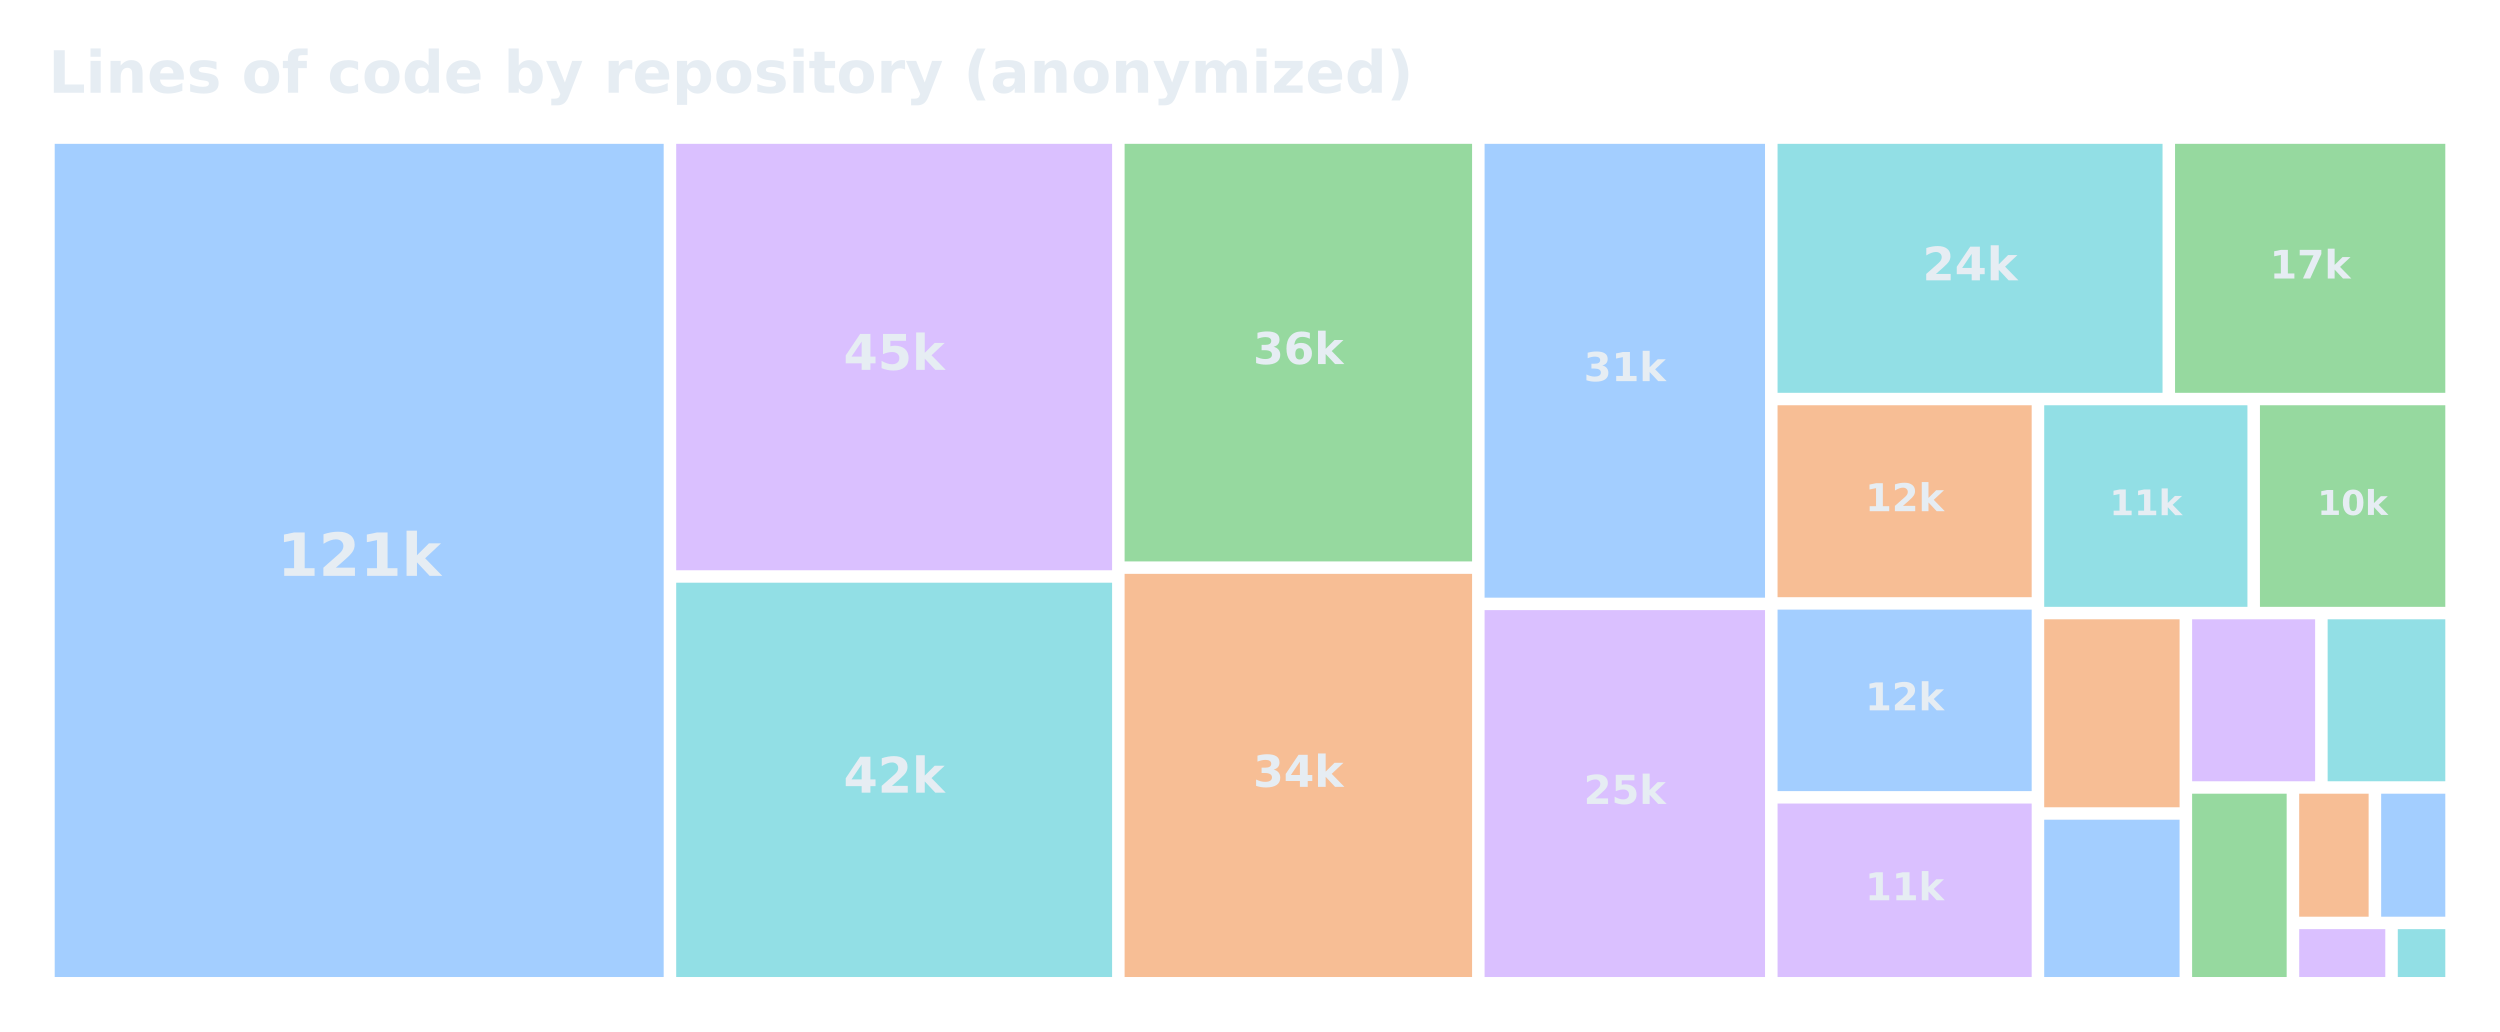
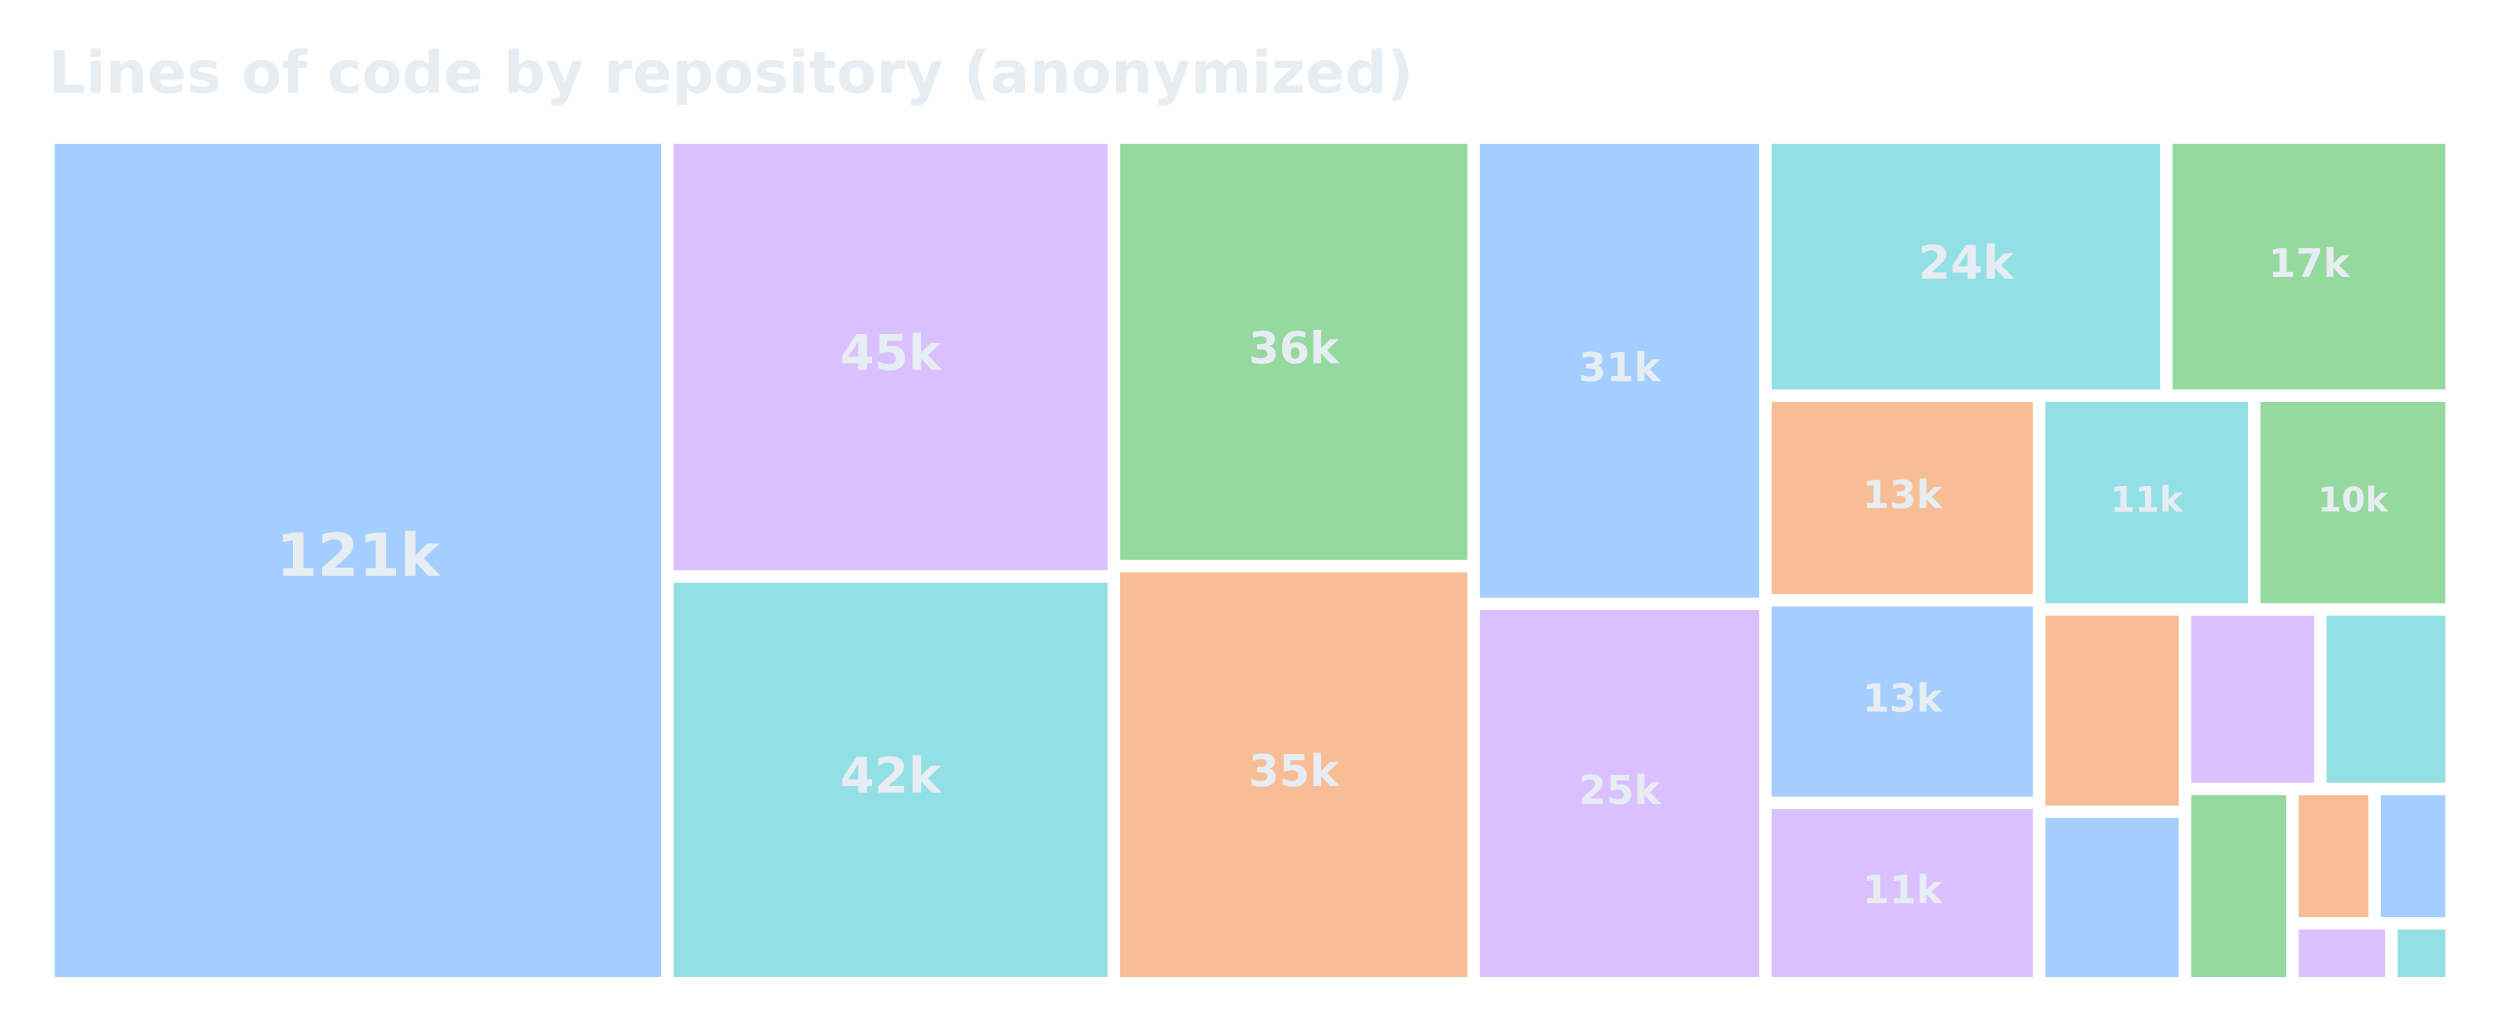
<svg xmlns="http://www.w3.org/2000/svg" xmlns:xlink="http://www.w3.org/1999/xlink" width="557.28pt" height="229.974pt" viewBox="0 0 557.28 229.974" version="1.1">
  <defs>
    <style type="text/css">*{stroke-linejoin: round; stroke-linecap: butt}</style>
  </defs>
  <g id="figure_1">
    <g id="patch_1">
      <path d="M 0 229.974  L 557.28 229.974  L 557.28 0  L 0 0  L 0 229.974  z " style="fill: none; opacity: 0" />
    </g>
    <g id="axes_1">
      <g id="patch_2">
-         <path d="M 12.195 32.064  L 147.943 32.064  L 147.943 217.788  L 12.195 217.788  z " clip-path="url(#p2eaa29a94b)" style="fill: #58a6ff; opacity: 0.55" />
+         <path d="M 12.195 32.064  L 147.366 32.064  L 147.366 217.788  L 12.195 217.788  z " clip-path="url(#pdc82622c83)" style="fill: #58a6ff; opacity: 0.55" />
      </g>
      <g id="patch_3">
-         <path d="M 150.733 32.064  L 247.899 32.064  L 247.899 127.121  L 150.733 127.121  z " clip-path="url(#p2eaa29a94b)" style="fill: #bc8cff; opacity: 0.55" />
+         <path d="M 150.156 32.064  L 246.906 32.064  L 246.906 127.121  L 150.156 127.121  z " clip-path="url(#pdc82622c83)" style="fill: #bc8cff; opacity: 0.55" />
      </g>
      <g id="patch_4">
-         <path d="M 150.733 129.893  L 247.899 129.893  L 247.899 217.788  L 150.733 217.788  z " clip-path="url(#p2eaa29a94b)" style="fill: #39c5cf; opacity: 0.55" />
+         <path d="M 150.156 129.893  L 246.906 129.893  L 246.906 217.788  L 150.156 217.788  z " clip-path="url(#pdc82622c83)" style="fill: #39c5cf; opacity: 0.55" />
      </g>
      <g id="patch_5">
-         <path d="M 250.689 32.064  L 328.142 32.064  L 328.142 125.146  L 250.689 125.146  z " clip-path="url(#p2eaa29a94b)" style="fill: #3fb950; opacity: 0.55" />
+         <path d="M 249.696 32.064  L 327.106 32.064  L 327.106 124.799  L 249.696 124.799  z " clip-path="url(#pdc82622c83)" style="fill: #3fb950; opacity: 0.55" />
      </g>
      <g id="patch_6">
-         <path d="M 250.689 127.918  L 328.142 127.918  L 328.142 217.788  L 250.689 217.788  z " clip-path="url(#p2eaa29a94b)" style="fill: #f0883e; opacity: 0.55" />
+         <path d="M 249.696 127.571  L 327.106 127.571  L 327.106 217.788  L 249.696 217.788  z " clip-path="url(#pdc82622c83)" style="fill: #f0883e; opacity: 0.55" />
      </g>
      <g id="patch_7">
-         <path d="M 330.932 32.064  L 393.447 32.064  L 393.447 133.229  L 330.932 133.229  z " clip-path="url(#p2eaa29a94b)" style="fill: #58a6ff; opacity: 0.55" />
+         <path d="M 329.896 32.064  L 392.138 32.064  L 392.138 133.229  L 329.896 133.229  z " clip-path="url(#pdc82622c83)" style="fill: #58a6ff; opacity: 0.55" />
      </g>
      <g id="patch_8">
-         <path d="M 330.932 136.001  L 393.447 136.001  L 393.447 217.788  L 330.932 217.788  z " clip-path="url(#p2eaa29a94b)" style="fill: #bc8cff; opacity: 0.55" />
+         <path d="M 329.896 136.001  L 392.138 136.001  L 392.138 217.788  L 329.896 217.788  z " clip-path="url(#pdc82622c83)" style="fill: #bc8cff; opacity: 0.55" />
      </g>
      <g id="patch_9">
-         <path d="M 396.237 32.064  L 482.054 32.064  L 482.054 87.566  L 396.237 87.566  z " clip-path="url(#p2eaa29a94b)" style="fill: #39c5cf; opacity: 0.55" />
+         <path d="M 394.928 32.064  L 481.51 32.064  L 481.51 86.826  L 394.928 86.826  z " clip-path="url(#pdc82622c83)" style="fill: #39c5cf; opacity: 0.55" />
      </g>
      <g id="patch_10">
-         <path d="M 484.844 32.064  L 545.085 32.064  L 545.085 87.566  L 484.844 87.566  z " clip-path="url(#p2eaa29a94b)" style="fill: #3fb950; opacity: 0.55" />
+         <path d="M 484.3 32.064  L 545.085 32.064  L 545.085 86.826  L 484.3 86.826  z " clip-path="url(#pdc82622c83)" style="fill: #3fb950; opacity: 0.55" />
      </g>
      <g id="patch_11">
-         <path d="M 396.237 90.338  L 452.887 90.338  L 452.887 133.121  L 396.237 133.121  z " clip-path="url(#p2eaa29a94b)" style="fill: #f0883e; opacity: 0.55" />
+         <path d="M 394.928 89.598  L 453.15 89.598  L 453.15 132.431  L 394.928 132.431  z " clip-path="url(#pdc82622c83)" style="fill: #f0883e; opacity: 0.55" />
      </g>
      <g id="patch_12">
-         <path d="M 396.237 135.893  L 452.887 135.893  L 452.887 176.348  L 396.237 176.348  z " clip-path="url(#p2eaa29a94b)" style="fill: #58a6ff; opacity: 0.55" />
+         <path d="M 394.928 135.203  L 453.15 135.203  L 453.15 177.583  L 394.928 177.583  z " clip-path="url(#pdc82622c83)" style="fill: #58a6ff; opacity: 0.55" />
      </g>
      <g id="patch_13">
-         <path d="M 396.237 179.12  L 452.887 179.12  L 452.887 217.788  L 396.237 217.788  z " clip-path="url(#p2eaa29a94b)" style="fill: #bc8cff; opacity: 0.55" />
+         <path d="M 394.928 180.355  L 453.15 180.355  L 453.15 217.788  L 394.928 217.788  z " clip-path="url(#pdc82622c83)" style="fill: #bc8cff; opacity: 0.55" />
      </g>
      <g id="patch_14">
-         <path d="M 455.677 90.338  L 500.98 90.338  L 500.98 135.274  L 455.677 135.274  z " clip-path="url(#p2eaa29a94b)" style="fill: #39c5cf; opacity: 0.55" />
+         <path d="M 455.94 89.598  L 501.105 89.598  L 501.105 134.472  L 455.94 134.472  z " clip-path="url(#pdc82622c83)" style="fill: #39c5cf; opacity: 0.55" />
      </g>
      <g id="patch_15">
-         <path d="M 503.77 90.338  L 545.085 90.338  L 545.085 135.274  L 503.77 135.274  z " clip-path="url(#p2eaa29a94b)" style="fill: #3fb950; opacity: 0.55" />
+         <path d="M 503.895 89.598  L 545.085 89.598  L 545.085 134.472  L 503.895 134.472  z " clip-path="url(#pdc82622c83)" style="fill: #3fb950; opacity: 0.55" />
      </g>
      <g id="patch_16">
-         <path d="M 455.677 138.046  L 485.858 138.046  L 485.858 179.951  L 455.677 179.951  z " clip-path="url(#p2eaa29a94b)" style="fill: #f0883e; opacity: 0.55" />
+         <path d="M 455.94 137.244  L 485.668 137.244  L 485.668 179.584  L 455.94 179.584  z " clip-path="url(#pdc82622c83)" style="fill: #f0883e; opacity: 0.55" />
      </g>
      <g id="patch_17">
-         <path d="M 455.677 182.723  L 485.858 182.723  L 485.858 217.788  L 455.677 217.788  z " clip-path="url(#p2eaa29a94b)" style="fill: #58a6ff; opacity: 0.55" />
+         <path d="M 455.94 182.356  L 485.668 182.356  L 485.668 217.788  L 455.94 217.788  z " clip-path="url(#pdc82622c83)" style="fill: #58a6ff; opacity: 0.55" />
      </g>
      <g id="patch_18">
-         <path d="M 488.648 138.046  L 516.068 138.046  L 516.068 174.153  L 488.648 174.153  z " clip-path="url(#p2eaa29a94b)" style="fill: #bc8cff; opacity: 0.55" />
+         <path d="M 488.458 137.244  L 515.846 137.244  L 515.846 174.474  L 488.458 174.474  z " clip-path="url(#pdc82622c83)" style="fill: #bc8cff; opacity: 0.55" />
      </g>
      <g id="patch_19">
-         <path d="M 518.858 138.046  L 545.085 138.046  L 545.085 174.153  L 518.858 174.153  z " clip-path="url(#p2eaa29a94b)" style="fill: #39c5cf; opacity: 0.55" />
+         <path d="M 518.636 137.244  L 545.085 137.244  L 545.085 174.474  L 518.636 174.474  z " clip-path="url(#pdc82622c83)" style="fill: #39c5cf; opacity: 0.55" />
      </g>
      <g id="patch_20">
-         <path d="M 488.648 176.925  L 509.727 176.925  L 509.727 217.788  L 488.648 217.788  z " clip-path="url(#p2eaa29a94b)" style="fill: #3fb950; opacity: 0.55" />
+         <path d="M 488.458 177.246  L 509.613 177.246  L 509.613 217.788  L 488.458 217.788  z " clip-path="url(#pdc82622c83)" style="fill: #3fb950; opacity: 0.55" />
      </g>
      <g id="patch_21">
-         <path d="M 512.517 176.925  L 527.998 176.925  L 527.998 204.344  L 512.517 204.344  z " clip-path="url(#p2eaa29a94b)" style="fill: #f0883e; opacity: 0.55" />
+         <path d="M 512.403 177.246  L 527.943 177.246  L 527.943 204.443  L 512.403 204.443  z " clip-path="url(#pdc82622c83)" style="fill: #f0883e; opacity: 0.55" />
      </g>
      <g id="patch_22">
-         <path d="M 530.788 176.925  L 545.085 176.925  L 545.085 204.344  L 530.788 204.344  z " clip-path="url(#p2eaa29a94b)" style="fill: #58a6ff; opacity: 0.55" />
+         <path d="M 530.733 177.246  L 545.085 177.246  L 545.085 204.443  L 530.733 204.443  z " clip-path="url(#pdc82622c83)" style="fill: #58a6ff; opacity: 0.55" />
      </g>
      <g id="patch_23">
-         <path d="M 512.517 207.116  L 531.709 207.116  L 531.709 217.788  L 512.517 217.788  z " clip-path="url(#p2eaa29a94b)" style="fill: #bc8cff; opacity: 0.55" />
+         <path d="M 512.403 207.215  L 531.666 207.215  L 531.666 217.788  L 512.403 217.788  z " clip-path="url(#pdc82622c83)" style="fill: #bc8cff; opacity: 0.55" />
      </g>
      <g id="patch_24">
-         <path d="M 534.499 207.116  L 545.085 207.116  L 545.085 217.788  L 534.499 217.788  z " clip-path="url(#p2eaa29a94b)" style="fill: #39c5cf; opacity: 0.55" />
+         <path d="M 534.456 207.215  L 545.085 207.215  L 545.085 217.788  L 534.456 217.788  z " clip-path="url(#pdc82622c83)" style="fill: #39c5cf; opacity: 0.55" />
      </g>
      <g id="text_1">
-         <g style="fill: #e6edf3" transform="translate(61.79928 128.3751) scale(0.132759 -0.132759)">
+         <g style="fill: #e6edf3" transform="translate(61.55823 128.3662) scale(0.132414 -0.132414)">
          <defs>
            <path id="DejaVuSans-Bold-14" d="M 750 831  L 1813 831  L 1813 3847  L 722 3622  L 722 4441  L 1806 4666  L 2950 4666  L 2950 831  L 4013 831  L 4013 0  L 750 0  L 750 831  z " transform="scale(0.015625)" />
            <path id="DejaVuSans-Bold-15" d="M 1844 884  L 3897 884  L 3897 0  L 506 0  L 506 884  L 2209 2388  Q 2438 2594 2547 2791  Q 2656 2988 2656 3200  Q 2656 3528 2436 3728  Q 2216 3928 1850 3928  Q 1569 3928 1234 3808  Q 900 3688 519 3450  L 519 4475  Q 925 4609 1322 4679  Q 1719 4750 2100 4750  Q 2938 4750 3402 4381  Q 3866 4013 3866 3353  Q 3866 2972 3669 2642  Q 3472 2313 2841 1759  L 1844 884  z " transform="scale(0.015625)" />
            <path id="DejaVuSans-Bold-4e" d="M 538 4863  L 1656 4863  L 1656 2216  L 2944 3500  L 4244 3500  L 2534 1894  L 4378 0  L 3022 0  L 1656 1459  L 1656 0  L 538 0  L 538 4863  z " transform="scale(0.015625)" />
          </defs>
          <use xlink:href="#DejaVuSans-Bold-14" />
          <use xlink:href="#DejaVuSans-Bold-15" transform="translate(69.57812 0)" />
          <use xlink:href="#DejaVuSans-Bold-14" transform="translate(139.1562 0)" />
          <use xlink:href="#DejaVuSans-Bold-4e" transform="translate(208.7344 0)" />
        </g>
      </g>
      <g id="text_2">
-         <g style="fill: #e6edf3" transform="translate(188.0349 82.44272) scale(0.109711 -0.109711)">
+         <g style="fill: #e6edf3" transform="translate(187.2754 82.43626) scale(0.109462 -0.109462)">
          <defs>
            <path id="DejaVuSans-Bold-17" d="M 2356 3675  L 1038 1722  L 2356 1722  L 2356 3675  z M 2156 4666  L 3494 4666  L 3494 1722  L 4159 1722  L 4159 850  L 3494 850  L 3494 0  L 2356 0  L 2356 850  L 288 850  L 288 1881  L 2156 4666  z " transform="scale(0.015625)" />
            <path id="DejaVuSans-Bold-18" d="M 678 4666  L 3669 4666  L 3669 3781  L 1638 3781  L 1638 3059  Q 1775 3097 1914 3117  Q 2053 3138 2203 3138  Q 3056 3138 3531 2711  Q 4006 2284 4006 1522  Q 4006 766 3489 337  Q 2972 -91 2053 -91  Q 1656 -91 1267 -14  Q 878 63 494 219  L 494 1166  Q 875 947 1217 837  Q 1559 728 1863 728  Q 2300 728 2551 942  Q 2803 1156 2803 1522  Q 2803 1891 2551 2103  Q 2300 2316 1863 2316  Q 1603 2316 1309 2248  Q 1016 2181 678 2041  L 678 4666  z " transform="scale(0.015625)" />
          </defs>
          <use xlink:href="#DejaVuSans-Bold-17" />
          <use xlink:href="#DejaVuSans-Bold-18" transform="translate(69.57812 0)" />
          <use xlink:href="#DejaVuSans-Bold-4e" transform="translate(139.1562 0)" />
        </g>
      </g>
      <g id="text_3">
-         <g style="fill: #e6edf3" transform="translate(188.0349 176.6907) scale(0.109711 -0.109711)">
+         <g style="fill: #e6edf3" transform="translate(187.2754 176.6843) scale(0.109462 -0.109462)">
          <use xlink:href="#DejaVuSans-Bold-17" />
          <use xlink:href="#DejaVuSans-Bold-15" transform="translate(69.57812 0)" />
          <use xlink:href="#DejaVuSans-Bold-4e" transform="translate(139.1562 0)" />
        </g>
      </g>
      <g id="text_4">
-         <g style="fill: #e6edf3" transform="translate(279.3453 81.14963) scale(0.097935 -0.097935)">
+         <g style="fill: #e6edf3" transform="translate(278.333 80.97522) scale(0.097909 -0.097909)">
          <defs>
            <path id="DejaVuSans-Bold-16" d="M 2981 2516  Q 3453 2394 3698 2092  Q 3944 1791 3944 1325  Q 3944 631 3412 270  Q 2881 -91 1863 -91  Q 1503 -91 1142 -33  Q 781 25 428 141  L 428 1069  Q 766 900 1098 814  Q 1431 728 1753 728  Q 2231 728 2486 893  Q 2741 1059 2741 1369  Q 2741 1688 2480 1852  Q 2219 2016 1709 2016  L 1228 2016  L 1228 2791  L 1734 2791  Q 2188 2791 2409 2933  Q 2631 3075 2631 3366  Q 2631 3634 2415 3781  Q 2200 3928 1806 3928  Q 1516 3928 1219 3862  Q 922 3797 628 3669  L 628 4550  Q 984 4650 1334 4700  Q 1684 4750 2022 4750  Q 2931 4750 3382 4451  Q 3834 4153 3834 3553  Q 3834 3144 3618 2883  Q 3403 2622 2981 2516  z " transform="scale(0.015625)" />
            <path id="DejaVuSans-Bold-19" d="M 2316 2303  Q 2000 2303 1842 2098  Q 1684 1894 1684 1484  Q 1684 1075 1842 870  Q 2000 666 2316 666  Q 2634 666 2792 870  Q 2950 1075 2950 1484  Q 2950 1894 2792 2098  Q 2634 2303 2316 2303  z M 3803 4544  L 3803 3681  Q 3506 3822 3243 3889  Q 2981 3956 2731 3956  Q 2194 3956 1894 3657  Q 1594 3359 1544 2772  Q 1750 2925 1990 3001  Q 2231 3078 2516 3078  Q 3231 3078 3670 2659  Q 4109 2241 4109 1563  Q 4109 813 3618 361  Q 3128 -91 2303 -91  Q 1394 -91 895 523  Q 397 1138 397 2266  Q 397 3422 980 4083  Q 1563 4744 2578 4744  Q 2900 4744 3203 4694  Q 3506 4644 3803 4544  z " transform="scale(0.015625)" />
          </defs>
          <use xlink:href="#DejaVuSans-Bold-16" />
          <use xlink:href="#DejaVuSans-Bold-19" transform="translate(69.57812 0)" />
          <use xlink:href="#DejaVuSans-Bold-4e" transform="translate(139.1562 0)" />
        </g>
      </g>
      <g id="text_5">
-         <g style="fill: #e6edf3" transform="translate(279.3453 175.3976) scale(0.097935 -0.097935)">
+         <g style="fill: #e6edf3" transform="translate(278.333 175.2232) scale(0.097909 -0.097909)">
          <use xlink:href="#DejaVuSans-Bold-16" />
-           <use xlink:href="#DejaVuSans-Bold-17" transform="translate(69.57812 0)" />
+           <use xlink:href="#DejaVuSans-Bold-18" transform="translate(69.57812 0)" />
          <use xlink:href="#DejaVuSans-Bold-4e" transform="translate(139.1562 0)" />
        </g>
      </g>
      <g id="text_6">
-         <g style="fill: #e6edf3" transform="translate(353.0367 84.95921) scale(0.089011 -0.089011)">
+         <g style="fill: #e6edf3" transform="translate(351.8808 84.95499) scale(0.088848 -0.088848)">
          <use xlink:href="#DejaVuSans-Bold-16" />
          <use xlink:href="#DejaVuSans-Bold-14" transform="translate(69.57812 0)" />
          <use xlink:href="#DejaVuSans-Bold-4e" transform="translate(139.1562 0)" />
        </g>
      </g>
      <g id="text_7">
-         <g style="fill: #e6edf3" transform="translate(353.0367 179.2072) scale(0.089011 -0.089011)">
+         <g style="fill: #e6edf3" transform="translate(351.8808 179.203) scale(0.088848 -0.088848)">
          <use xlink:href="#DejaVuSans-Bold-15" />
          <use xlink:href="#DejaVuSans-Bold-18" transform="translate(69.57812 0)" />
          <use xlink:href="#DejaVuSans-Bold-4e" transform="translate(139.1562 0)" />
        </g>
      </g>
      <g id="text_8">
-         <g style="fill: #e6edf3" transform="translate(428.561 62.489) scale(0.102931 -0.102931)">
+         <g style="fill: #e6edf3" transform="translate(427.5878 62.13126) scale(0.103388 -0.103388)">
          <use xlink:href="#DejaVuSans-Bold-15" />
          <use xlink:href="#DejaVuSans-Bold-17" transform="translate(69.57812 0)" />
          <use xlink:href="#DejaVuSans-Bold-4e" transform="translate(139.1562 0)" />
        </g>
      </g>
      <g id="text_9">
-         <g style="fill: #e6edf3" transform="translate(505.9512 62.09206) scale(0.087653 -0.087653)">
+         <g style="fill: #e6edf3" transform="translate(505.6459 61.7309) scale(0.087978 -0.087978)">
          <defs>
            <path id="DejaVuSans-Bold-1a" d="M 428 4666  L 3944 4666  L 3944 3988  L 2125 0  L 953 0  L 2675 3781  L 428 3781  L 428 4666  z " transform="scale(0.015625)" />
          </defs>
          <use xlink:href="#DejaVuSans-Bold-14" />
          <use xlink:href="#DejaVuSans-Bold-1a" transform="translate(69.57812 0)" />
          <use xlink:href="#DejaVuSans-Bold-4e" transform="translate(139.1562 0)" />
        </g>
      </g>
      <g id="text_10">
-         <g style="fill: #e6edf3" transform="translate(415.7691 113.9509) scale(0.085508 -0.085508)">
-           <use xlink:href="#DejaVuSans-Bold-14" />
-           <use xlink:href="#DejaVuSans-Bold-15" transform="translate(69.57812 0)" />
+         <g style="fill: #e6edf3" transform="translate(415.1498 113.2607) scale(0.086447 -0.086447)">
+           <use xlink:href="#DejaVuSans-Bold-14" />
+           <use xlink:href="#DejaVuSans-Bold-16" transform="translate(69.57812 0)" />
          <use xlink:href="#DejaVuSans-Bold-4e" transform="translate(139.1562 0)" />
        </g>
      </g>
      <g id="text_11">
-         <g style="fill: #e6edf3" transform="translate(415.7691 158.3419) scale(0.085508 -0.085508)">
-           <use xlink:href="#DejaVuSans-Bold-14" />
-           <use xlink:href="#DejaVuSans-Bold-15" transform="translate(69.57812 0)" />
+         <g style="fill: #e6edf3" transform="translate(415.1498 158.6391) scale(0.086447 -0.086447)">
+           <use xlink:href="#DejaVuSans-Bold-14" />
+           <use xlink:href="#DejaVuSans-Bold-16" transform="translate(69.57812 0)" />
          <use xlink:href="#DejaVuSans-Bold-4e" transform="translate(139.1562 0)" />
        </g>
      </g>
      <g id="text_12">
-         <g style="fill: #e6edf3" transform="translate(415.7691 200.6753) scale(0.085508 -0.085508)">
+         <g style="fill: #e6edf3" transform="translate(415.1498 201.3175) scale(0.086447 -0.086447)">
          <use xlink:href="#DejaVuSans-Bold-14" />
          <use xlink:href="#DejaVuSans-Bold-14" transform="translate(69.57812 0)" />
          <use xlink:href="#DejaVuSans-Bold-4e" transform="translate(139.1562 0)" />
        </g>
      </g>
      <g id="text_13">
-         <g style="fill: #e6edf3" transform="translate(470.2326 114.8514) scale(0.078729 -0.078729)">
+         <g style="fill: #e6edf3" transform="translate(470.4354 114.0786) scale(0.078647 -0.078647)">
          <use xlink:href="#DejaVuSans-Bold-14" />
          <use xlink:href="#DejaVuSans-Bold-14" transform="translate(69.57812 0)" />
          <use xlink:href="#DejaVuSans-Bold-4e" transform="translate(139.1562 0)" />
        </g>
      </g>
      <g id="text_14">
-         <g style="fill: #e6edf3" transform="translate(516.5766 114.7895) scale(0.076347 -0.076347)">
+         <g style="fill: #e6edf3" transform="translate(516.6472 114.0169) scale(0.076272 -0.076272)">
          <defs>
            <path id="DejaVuSans-Bold-13" d="M 2944 2338  Q 2944 3213 2780 3570  Q 2616 3928 2228 3928  Q 1841 3928 1675 3570  Q 1509 3213 1509 2338  Q 1509 1453 1675 1090  Q 1841 728 2228 728  Q 2613 728 2778 1090  Q 2944 1453 2944 2338  z M 4147 2328  Q 4147 1169 3647 539  Q 3147 -91 2228 -91  Q 1306 -91 806 539  Q 306 1169 306 2328  Q 306 3491 806 4120  Q 1306 4750 2228 4750  Q 3147 4750 3647 4120  Q 4147 3491 4147 2328  z " transform="scale(0.015625)" />
          </defs>
          <use xlink:href="#DejaVuSans-Bold-14" />
          <use xlink:href="#DejaVuSans-Bold-13" transform="translate(69.57812 0)" />
          <use xlink:href="#DejaVuSans-Bold-4e" transform="translate(139.1562 0)" />
        </g>
      </g>
      <g id="text_15">
        <g style="fill: #e6edf3" transform="translate(10.8 20.67797) scale(0.13 -0.13)">
          <defs>
            <path id="DejaVuSans-Bold-2f" d="M 588 4666  L 1791 4666  L 1791 909  L 3903 909  L 3903 0  L 588 0  L 588 4666  z " transform="scale(0.015625)" />
            <path id="DejaVuSans-Bold-4c" d="M 538 3500  L 1656 3500  L 1656 0  L 538 0  L 538 3500  z M 538 4863  L 1656 4863  L 1656 3950  L 538 3950  L 538 4863  z " transform="scale(0.015625)" />
            <path id="DejaVuSans-Bold-51" d="M 4056 2131  L 4056 0  L 2931 0  L 2931 347  L 2931 1631  Q 2931 2084 2911 2256  Q 2891 2428 2841 2509  Q 2775 2619 2662 2680  Q 2550 2741 2406 2741  Q 2056 2741 1856 2470  Q 1656 2200 1656 1722  L 1656 0  L 538 0  L 538 3500  L 1656 3500  L 1656 2988  Q 1909 3294 2193 3439  Q 2478 3584 2822 3584  Q 3428 3584 3742 3212  Q 4056 2841 4056 2131  z " transform="scale(0.015625)" />
            <path id="DejaVuSans-Bold-48" d="M 4031 1759  L 4031 1441  L 1416 1441  Q 1456 1047 1700 850  Q 1944 653 2381 653  Q 2734 653 3104 758  Q 3475 863 3866 1075  L 3866 213  Q 3469 63 3072 -14  Q 2675 -91 2278 -91  Q 1328 -91 801 392  Q 275 875 275 1747  Q 275 2603 792 3093  Q 1309 3584 2216 3584  Q 3041 3584 3536 3087  Q 4031 2591 4031 1759  z M 2881 2131  Q 2881 2450 2695 2645  Q 2509 2841 2209 2841  Q 1884 2841 1681 2658  Q 1478 2475 1428 2131  L 2881 2131  z " transform="scale(0.015625)" />
            <path id="DejaVuSans-Bold-56" d="M 3272 3391  L 3272 2541  Q 2913 2691 2578 2766  Q 2244 2841 1947 2841  Q 1628 2841 1473 2761  Q 1319 2681 1319 2516  Q 1319 2381 1436 2309  Q 1553 2238 1856 2203  L 2053 2175  Q 2913 2066 3209 1816  Q 3506 1566 3506 1031  Q 3506 472 3093 190  Q 2681 -91 1863 -91  Q 1516 -91 1145 -36  Q 775 19 384 128  L 384 978  Q 719 816 1070 734  Q 1422 653 1784 653  Q 2113 653 2278 743  Q 2444 834 2444 1013  Q 2444 1163 2330 1236  Q 2216 1309 1875 1350  L 1678 1375  Q 931 1469 631 1722  Q 331 1975 331 2491  Q 331 3047 712 3315  Q 1094 3584 1881 3584  Q 2191 3584 2531 3537  Q 2872 3491 3272 3391  z " transform="scale(0.015625)" />
            <path id="DejaVuSans-Bold-3" transform="scale(0.015625)" />
            <path id="DejaVuSans-Bold-52" d="M 2203 2784  Q 1831 2784 1636 2517  Q 1441 2250 1441 1747  Q 1441 1244 1636 976  Q 1831 709 2203 709  Q 2569 709 2762 976  Q 2956 1244 2956 1747  Q 2956 2250 2762 2517  Q 2569 2784 2203 2784  z M 2203 3584  Q 3106 3584 3614 3096  Q 4122 2609 4122 1747  Q 4122 884 3614 396  Q 3106 -91 2203 -91  Q 1297 -91 786 396  Q 275 884 275 1747  Q 275 2609 786 3096  Q 1297 3584 2203 3584  z " transform="scale(0.015625)" />
            <path id="DejaVuSans-Bold-49" d="M 2841 4863  L 2841 4128  L 2222 4128  Q 1984 4128 1890 4042  Q 1797 3956 1797 3744  L 1797 3500  L 2753 3500  L 2753 2700  L 1797 2700  L 1797 0  L 678 0  L 678 2700  L 122 2700  L 122 3500  L 678 3500  L 678 3744  Q 678 4316 997 4589  Q 1316 4863 1984 4863  L 2841 4863  z " transform="scale(0.015625)" />
            <path id="DejaVuSans-Bold-46" d="M 3366 3391  L 3366 2478  Q 3138 2634 2908 2709  Q 2678 2784 2431 2784  Q 1963 2784 1702 2511  Q 1441 2238 1441 1747  Q 1441 1256 1702 982  Q 1963 709 2431 709  Q 2694 709 2930 787  Q 3166 866 3366 1019  L 3366 103  Q 3103 6 2833 -42  Q 2563 -91 2291 -91  Q 1344 -91 809 395  Q 275 881 275 1747  Q 275 2613 809 3098  Q 1344 3584 2291 3584  Q 2566 3584 2833 3536  Q 3100 3488 3366 3391  z " transform="scale(0.015625)" />
            <path id="DejaVuSans-Bold-47" d="M 2919 2988  L 2919 4863  L 4044 4863  L 4044 0  L 2919 0  L 2919 506  Q 2688 197 2409 53  Q 2131 -91 1766 -91  Q 1119 -91 703 423  Q 288 938 288 1747  Q 288 2556 703 3070  Q 1119 3584 1766 3584  Q 2128 3584 2408 3439  Q 2688 3294 2919 2988  z M 2181 722  Q 2541 722 2730 984  Q 2919 1247 2919 1747  Q 2919 2247 2730 2509  Q 2541 2772 2181 2772  Q 1825 2772 1636 2509  Q 1447 2247 1447 1747  Q 1447 1247 1636 984  Q 1825 722 2181 722  z " transform="scale(0.015625)" />
            <path id="DejaVuSans-Bold-45" d="M 2400 722  Q 2759 722 2948 984  Q 3138 1247 3138 1747  Q 3138 2247 2948 2509  Q 2759 2772 2400 2772  Q 2041 2772 1848 2508  Q 1656 2244 1656 1747  Q 1656 1250 1848 986  Q 2041 722 2400 722  z M 1656 2988  Q 1888 3294 2169 3439  Q 2450 3584 2816 3584  Q 3463 3584 3878 3070  Q 4294 2556 4294 1747  Q 4294 938 3878 423  Q 3463 -91 2816 -91  Q 2450 -91 2169 54  Q 1888 200 1656 506  L 1656 0  L 538 0  L 538 4863  L 1656 4863  L 1656 2988  z " transform="scale(0.015625)" />
            <path id="DejaVuSans-Bold-5c" d="M 78 3500  L 1197 3500  L 2138 1125  L 2938 3500  L 4056 3500  L 2584 -331  Q 2363 -916 2067 -1148  Q 1772 -1381 1288 -1381  L 641 -1381  L 641 -647  L 991 -647  Q 1275 -647 1404 -556  Q 1534 -466 1606 -231  L 1638 -134  L 78 3500  z " transform="scale(0.015625)" />
            <path id="DejaVuSans-Bold-55" d="M 3138 2547  Q 2991 2616 2845 2648  Q 2700 2681 2553 2681  Q 2122 2681 1889 2404  Q 1656 2128 1656 1613  L 1656 0  L 538 0  L 538 3500  L 1656 3500  L 1656 2925  Q 1872 3269 2151 3426  Q 2431 3584 2822 3584  Q 2878 3584 2943 3579  Q 3009 3575 3134 3559  L 3138 2547  z " transform="scale(0.015625)" />
            <path id="DejaVuSans-Bold-53" d="M 1656 506  L 1656 -1331  L 538 -1331  L 538 3500  L 1656 3500  L 1656 2988  Q 1888 3294 2169 3439  Q 2450 3584 2816 3584  Q 3463 3584 3878 3070  Q 4294 2556 4294 1747  Q 4294 938 3878 423  Q 3463 -91 2816 -91  Q 2450 -91 2169 54  Q 1888 200 1656 506  z M 2400 2772  Q 2041 2772 1848 2508  Q 1656 2244 1656 1747  Q 1656 1250 1848 986  Q 2041 722 2400 722  Q 2759 722 2948 984  Q 3138 1247 3138 1747  Q 3138 2247 2948 2509  Q 2759 2772 2400 2772  z " transform="scale(0.015625)" />
            <path id="DejaVuSans-Bold-57" d="M 1759 4494  L 1759 3500  L 2913 3500  L 2913 2700  L 1759 2700  L 1759 1216  Q 1759 972 1856 886  Q 1953 800 2241 800  L 2816 800  L 2816 0  L 1856 0  Q 1194 0 917 276  Q 641 553 641 1216  L 641 2700  L 84 2700  L 84 3500  L 641 3500  L 641 4494  L 1759 4494  z " transform="scale(0.015625)" />
            <path id="DejaVuSans-Bold-b" d="M 2413 -844  L 1484 -844  Q 1006 -72 778 623  Q 550 1319 550 2003  Q 550 2688 779 3389  Q 1009 4091 1484 4856  L 2413 4856  Q 2013 4116 1813 3408  Q 1613 2700 1613 2009  Q 1613 1319 1811 609  Q 2009 -100 2413 -844  z " transform="scale(0.015625)" />
            <path id="DejaVuSans-Bold-44" d="M 2106 1575  Q 1756 1575 1579 1456  Q 1403 1338 1403 1106  Q 1403 894 1545 773  Q 1688 653 1941 653  Q 2256 653 2472 879  Q 2688 1106 2688 1447  L 2688 1575  L 2106 1575  z M 3816 1997  L 3816 0  L 2688 0  L 2688 519  Q 2463 200 2181 54  Q 1900 -91 1497 -91  Q 953 -91 614 226  Q 275 544 275 1050  Q 275 1666 698 1953  Q 1122 2241 2028 2241  L 2688 2241  L 2688 2328  Q 2688 2594 2478 2717  Q 2269 2841 1825 2841  Q 1466 2841 1156 2769  Q 847 2697 581 2553  L 581 3406  Q 941 3494 1303 3539  Q 1666 3584 2028 3584  Q 2975 3584 3395 3211  Q 3816 2838 3816 1997  z " transform="scale(0.015625)" />
            <path id="DejaVuSans-Bold-50" d="M 3781 2919  Q 3994 3244 4286 3414  Q 4578 3584 4928 3584  Q 5531 3584 5847 3212  Q 6163 2841 6163 2131  L 6163 0  L 5038 0  L 5038 1825  Q 5041 1866 5042 1909  Q 5044 1953 5044 2034  Q 5044 2406 4934 2573  Q 4825 2741 4581 2741  Q 4263 2741 4089 2478  Q 3916 2216 3909 1719  L 3909 0  L 2784 0  L 2784 1825  Q 2784 2406 2684 2573  Q 2584 2741 2328 2741  Q 2006 2741 1831 2477  Q 1656 2213 1656 1722  L 1656 0  L 531 0  L 531 3500  L 1656 3500  L 1656 2988  Q 1863 3284 2130 3434  Q 2397 3584 2719 3584  Q 3081 3584 3359 3409  Q 3638 3234 3781 2919  z " transform="scale(0.015625)" />
            <path id="DejaVuSans-Bold-5d" d="M 366 3500  L 3419 3500  L 3419 2719  L 1575 800  L 3419 800  L 3419 0  L 288 0  L 288 781  L 2131 2700  L 366 2700  L 366 3500  z " transform="scale(0.015625)" />
            <path id="DejaVuSans-Bold-c" d="M 513 -844  Q 913 -100 1113 609  Q 1313 1319 1313 2009  Q 1313 2700 1113 3408  Q 913 4116 513 4856  L 1441 4856  Q 1916 4091 2145 3389  Q 2375 2688 2375 2003  Q 2375 1319 2147 623  Q 1919 -72 1441 -844  L 513 -844  z " transform="scale(0.015625)" />
          </defs>
          <use xlink:href="#DejaVuSans-Bold-2f" />
          <use xlink:href="#DejaVuSans-Bold-4c" transform="translate(63.71875 0)" />
          <use xlink:href="#DejaVuSans-Bold-51" transform="translate(98 0)" />
          <use xlink:href="#DejaVuSans-Bold-48" transform="translate(169.1875 0)" />
          <use xlink:href="#DejaVuSans-Bold-56" transform="translate(237.0156 0)" />
          <use xlink:href="#DejaVuSans-Bold-3" transform="translate(296.5312 0)" />
          <use xlink:href="#DejaVuSans-Bold-52" transform="translate(331.3438 0)" />
          <use xlink:href="#DejaVuSans-Bold-49" transform="translate(400.0469 0)" />
          <use xlink:href="#DejaVuSans-Bold-3" transform="translate(443.5469 0)" />
          <use xlink:href="#DejaVuSans-Bold-46" transform="translate(478.3594 0)" />
          <use xlink:href="#DejaVuSans-Bold-52" transform="translate(537.6406 0)" />
          <use xlink:href="#DejaVuSans-Bold-47" transform="translate(606.3438 0)" />
          <use xlink:href="#DejaVuSans-Bold-48" transform="translate(677.9219 0)" />
          <use xlink:href="#DejaVuSans-Bold-3" transform="translate(745.75 0)" />
          <use xlink:href="#DejaVuSans-Bold-45" transform="translate(780.5625 0)" />
          <use xlink:href="#DejaVuSans-Bold-5c" transform="translate(852.1406 0)" />
          <use xlink:href="#DejaVuSans-Bold-3" transform="translate(917.3281 0)" />
          <use xlink:href="#DejaVuSans-Bold-55" transform="translate(952.1406 0)" />
          <use xlink:href="#DejaVuSans-Bold-48" transform="translate(1001.453 0)" />
          <use xlink:href="#DejaVuSans-Bold-53" transform="translate(1069.281 0)" />
          <use xlink:href="#DejaVuSans-Bold-52" transform="translate(1140.859 0)" />
          <use xlink:href="#DejaVuSans-Bold-56" transform="translate(1209.562 0)" />
          <use xlink:href="#DejaVuSans-Bold-4c" transform="translate(1269.078 0)" />
          <use xlink:href="#DejaVuSans-Bold-57" transform="translate(1303.359 0)" />
          <use xlink:href="#DejaVuSans-Bold-52" transform="translate(1351.156 0)" />
          <use xlink:href="#DejaVuSans-Bold-55" transform="translate(1419.859 0)" />
          <use xlink:href="#DejaVuSans-Bold-5c" transform="translate(1469.172 0)" />
          <use xlink:href="#DejaVuSans-Bold-3" transform="translate(1534.359 0)" />
          <use xlink:href="#DejaVuSans-Bold-b" transform="translate(1569.172 0)" />
          <use xlink:href="#DejaVuSans-Bold-44" transform="translate(1614.875 0)" />
          <use xlink:href="#DejaVuSans-Bold-51" transform="translate(1682.359 0)" />
          <use xlink:href="#DejaVuSans-Bold-52" transform="translate(1753.547 0)" />
          <use xlink:href="#DejaVuSans-Bold-51" transform="translate(1822.25 0)" />
          <use xlink:href="#DejaVuSans-Bold-5c" transform="translate(1893.438 0)" />
          <use xlink:href="#DejaVuSans-Bold-50" transform="translate(1958.625 0)" />
          <use xlink:href="#DejaVuSans-Bold-4c" transform="translate(2062.828 0)" />
          <use xlink:href="#DejaVuSans-Bold-5d" transform="translate(2097.109 0)" />
          <use xlink:href="#DejaVuSans-Bold-48" transform="translate(2155.312 0)" />
          <use xlink:href="#DejaVuSans-Bold-47" transform="translate(2223.141 0)" />
          <use xlink:href="#DejaVuSans-Bold-c" transform="translate(2294.719 0)" />
        </g>
      </g>
    </g>
  </g>
  <defs>
-     <clipPath id="p2eaa29a94b">
+     <clipPath id="pdc82622c83">
      <rect x="10.8" y="30.678" width="535.68" height="188.496" />
    </clipPath>
  </defs>
</svg>
